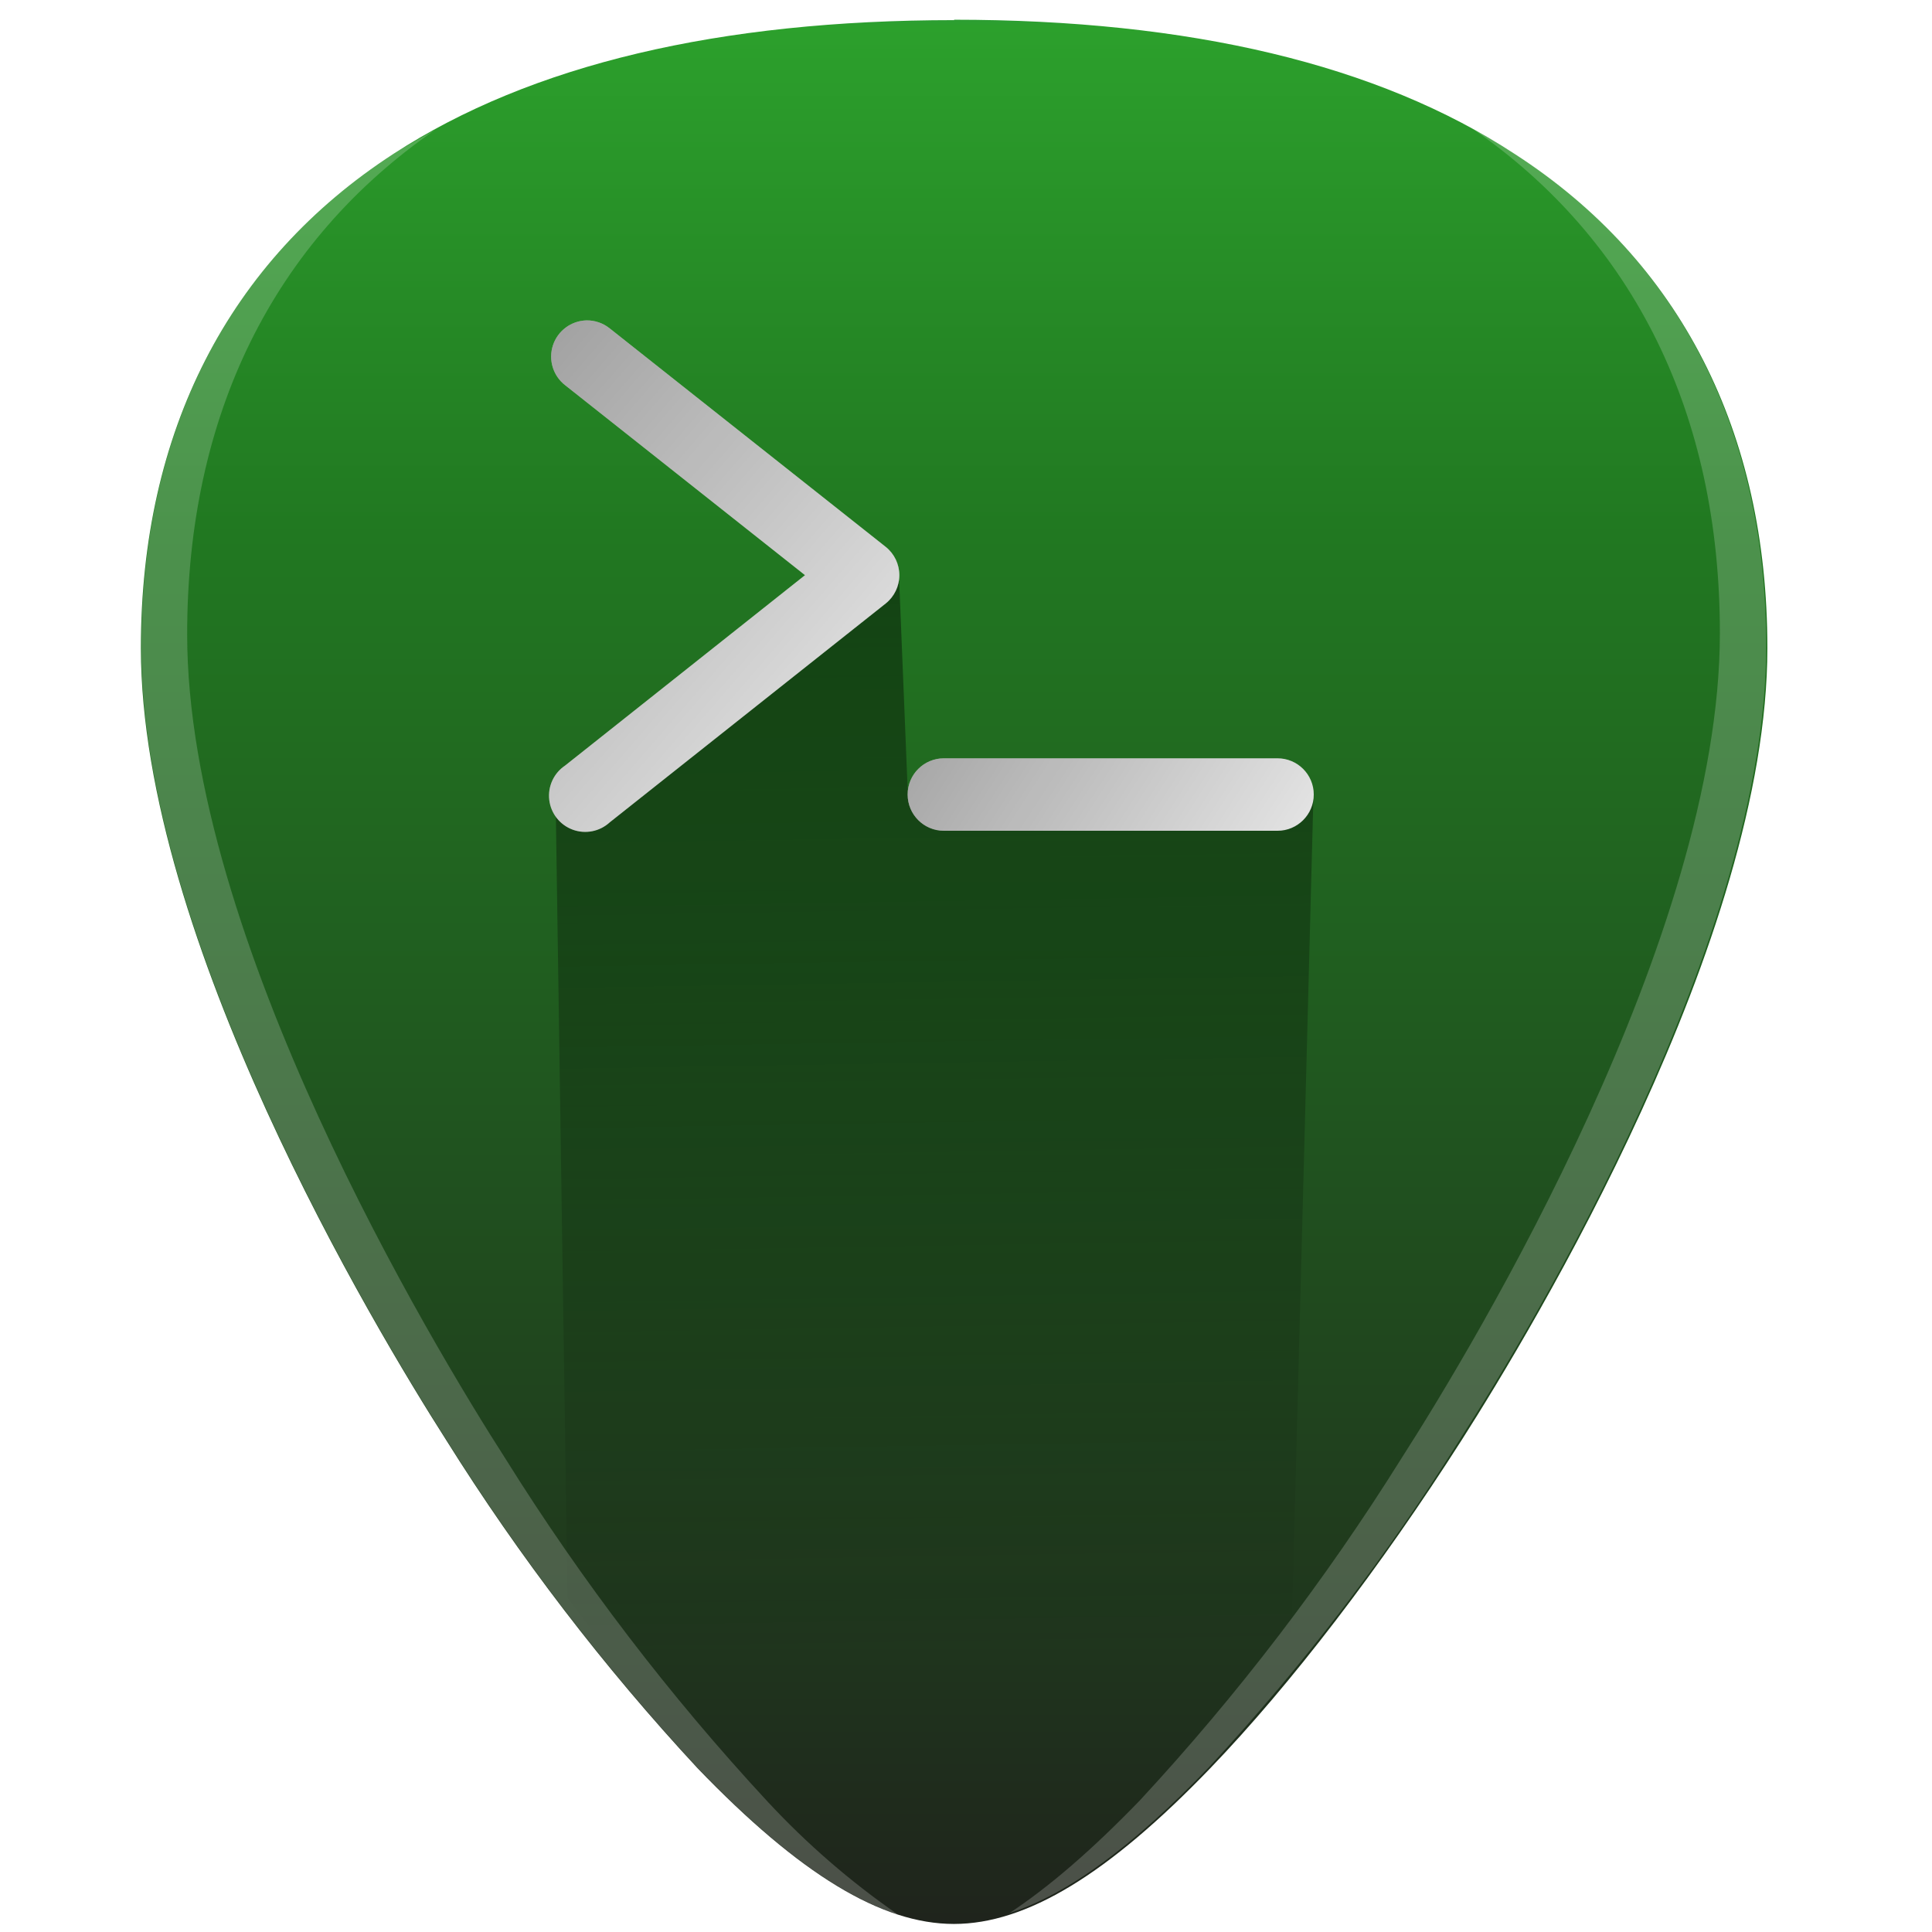
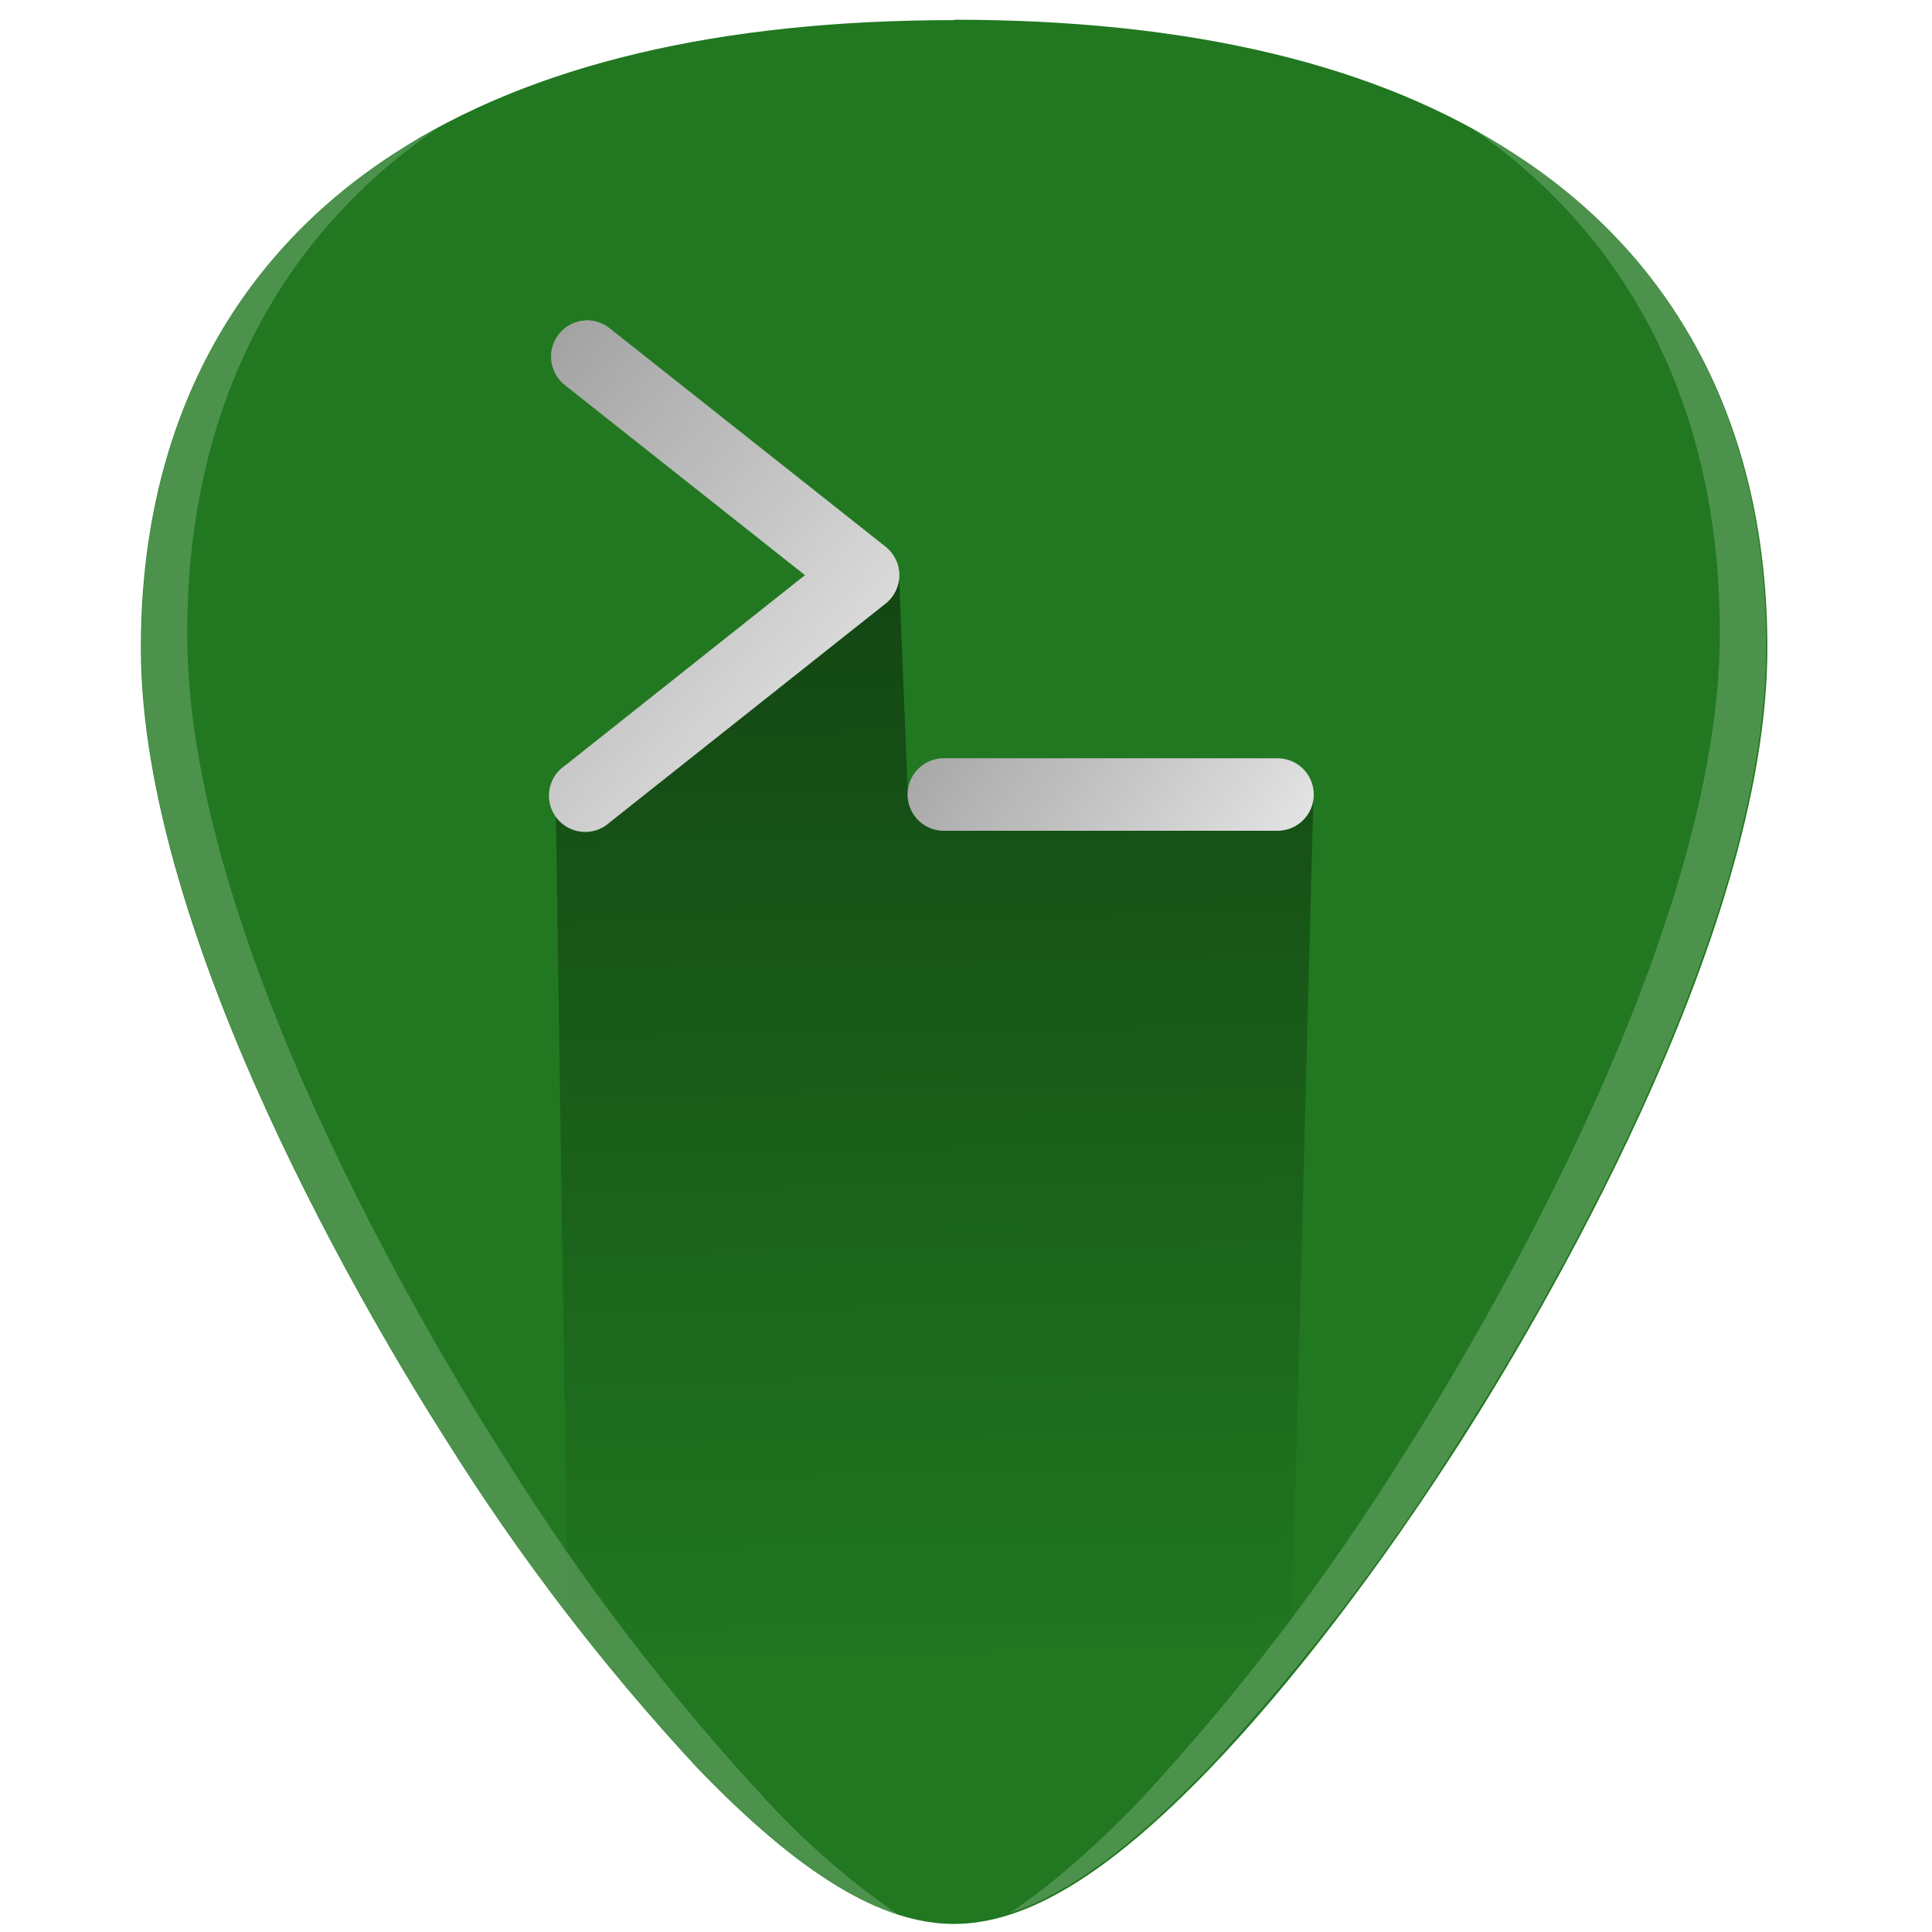
<svg xmlns="http://www.w3.org/2000/svg" xmlns:xlink="http://www.w3.org/1999/xlink" width="48" height="48">
  <defs>
-     <linearGradient id="c">
+     <linearGradient id="b">
      <stop offset="0" stop-color="#1f241c" />
      <stop offset=".68" stop-color="#217821" />
      <stop offset=".93" stop-color="#2ca02c" />
      <stop offset="1" stop-color="#3771c8" />
    </linearGradient>
-     <linearGradient id="b">
-       <stop offset="0" />
-       <stop offset=".68" stop-color="teal" />
-       <stop offset=".92" stop-color="#4d4d4d" />
-       <stop offset="1" stop-color="#4d4d4d" />
-     </linearGradient>
    <linearGradient id="a">
      <stop offset="0" />
      <stop offset="1" stop-opacity="0" />
    </linearGradient>
-     <linearGradient xlink:href="#a" id="e" x1="22.34" y1="14.43" x2="22.77" y2="41.36" gradientUnits="userSpaceOnUse" />
-     <linearGradient xlink:href="#a" id="f" x1="22.34" y1="14.43" x2="35.11" y2="22.68" gradientUnits="userSpaceOnUse" />
-     <linearGradient xlink:href="#a" id="g" x1="10.64" y1="8.13" x2="25.1" y2="20.64" gradientUnits="userSpaceOnUse" />
-     <linearGradient xlink:href="#c" id="d" x1="23.71" y1="47.73" x2="23.71" y2="-2.89" gradientUnits="userSpaceOnUse" />
+     <linearGradient xlink:href="#a" id="c" x1="22.34" y1="14.43" x2="22.77" y2="41.36" gradientUnits="userSpaceOnUse" />
+     <linearGradient xlink:href="#a" id="d" x1="22.34" y1="14.43" x2="35.11" y2="22.68" gradientUnits="userSpaceOnUse" />
+     <linearGradient xlink:href="#a" id="e" x1="10.64" y1="8.13" x2="25.1" y2="20.64" gradientUnits="userSpaceOnUse" />
  </defs>
-   <path d="M23.71.5C17.88.5 13.2 1.6 9.78 3.82 5.68 6.48 3.5 10.73 3.5 16.1c0 7.22 5.8 16.88 7.58 19.67a54.48 54.48 0 0 0 6.25 8.16c2.54 2.64 4.57 3.87 6.37 3.87 1.8 0 3.83-1.23 6.37-3.87 2-2.08 4.22-4.98 6.25-8.16 1.78-2.79 7.59-12.45 7.59-19.67 0-5.37-2.17-9.62-6.27-12.27C34.24 1.6 29.55.49 23.7.49z" fill="url(#d)" />
-   <path fill="url(#e)" opacity=".42" d="M14.1 39.7c1.1 1.44 2.2 3.15 3.24 4.23a17.98 17.98 0 0 0 3.46 2.93 5.6 5.6 0 0 0 2.91.94c.9 0 1.86-.3 2.91-.94 1.05-.64 2.2-1.61 3.46-2.93.64-.66 1.32-1.79 1.99-2.6l.56-21.48H22.56l-.22-5.42-8.53 5.8z" />
+   <path d="M23.71.5C17.88.5 13.2 1.6 9.78 3.82 5.68 6.48 3.5 10.73 3.5 16.1c0 7.22 5.8 16.88 7.58 19.67a54.48 54.48 0 0 0 6.25 8.16c2.54 2.64 4.57 3.87 6.37 3.87 1.8 0 3.83-1.23 6.37-3.87 2-2.08 4.22-4.98 6.25-8.16 1.78-2.79 7.59-12.45 7.59-19.67 0-5.37-2.17-9.62-6.27-12.27C34.24 1.6 29.55.49 23.7.49z" fill="#217821" />
+   <path fill="url(#c)" opacity=".42" d="M14.1 39.7c1.1 1.44 2.2 3.15 3.24 4.23a17.98 17.98 0 0 0 3.46 2.93 5.6 5.6 0 0 0 2.91.94c.9 0 1.86-.3 2.91-.94 1.05-.64 2.2-1.61 3.46-2.93.64-.66 1.32-1.79 1.99-2.6l.56-21.48H22.56l-.22-5.42-8.53 5.8z" />
  <path fill="#f9f9f9" d="M14.57 7.96a.9.9 0 0 1 .58.2l6.86 5.43a.9.9 0 0 1 0 1.4l-6.86 5.44a.9.9 0 1 1-1.11-1.41L20 14.29l-5.96-4.72a.9.9 0 0 1 .53-1.61zm8.88 10.88h8.29a.9.9 0 1 1 0 1.8h-8.29a.9.9 0 1 1 0-1.8z" />
  <path d="M22.3 47.56a19.78 19.78 0 0 1-3.23-2.8 56.77 56.77 0 0 1-6.5-8.5c-1.86-2.9-7.92-12.97-7.92-20.5 0-5.44 2.14-9.76 6.17-12.54-.35.2-.7.39-1.04.6-4.1 2.66-6.27 6.9-6.27 12.28 0 7.22 5.8 16.88 7.58 19.67a54.48 54.48 0 0 0 6.25 8.16c1.9 1.98 3.52 3.16 4.96 3.63zm2.78-.03c1-.66 2.06-1.58 3.24-2.8a56.77 56.77 0 0 0 6.5-8.5c1.86-2.9 7.91-12.98 7.91-20.5 0-5.44-2.13-9.77-6.17-12.55.36.2.72.4 1.05.61 4.1 2.66 6.27 6.9 6.27 12.27 0 7.23-5.8 16.89-7.59 19.67a54.48 54.48 0 0 1-6.24 8.16c-1.9 1.98-3.52 3.17-4.97 3.64z" opacity=".2" fill="#f9f9f9" />
-   <path fill="url(#f)" opacity=".4" d="M23.45 18.84h8.29a.9.9 0 1 1 0 1.8h-8.29a.9.9 0 1 1 0-1.8z" />
-   <path fill="url(#g)" opacity=".4" d="M14.57 7.96a.9.9 0 0 1 .58.2l6.86 5.43a.9.9 0 0 1 0 1.4l-6.86 5.44a.9.9 0 1 1-1.11-1.41L20 14.29l-5.96-4.72a.9.9 0 0 1 .53-1.61z" />
+   <path fill="url(#d)" opacity=".4" d="M23.45 18.84h8.29a.9.9 0 1 1 0 1.8h-8.29a.9.9 0 1 1 0-1.8z" />
+   <path fill="url(#e)" opacity=".4" d="M14.57 7.96a.9.9 0 0 1 .58.2l6.86 5.43a.9.9 0 0 1 0 1.4l-6.86 5.44a.9.9 0 1 1-1.11-1.41L20 14.29l-5.96-4.72a.9.9 0 0 1 .53-1.61z" />
</svg>
